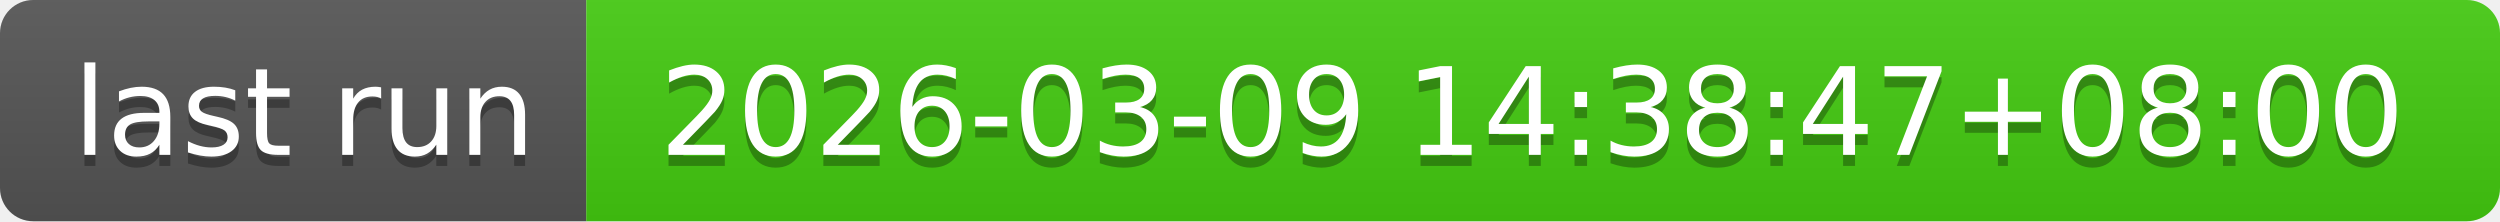
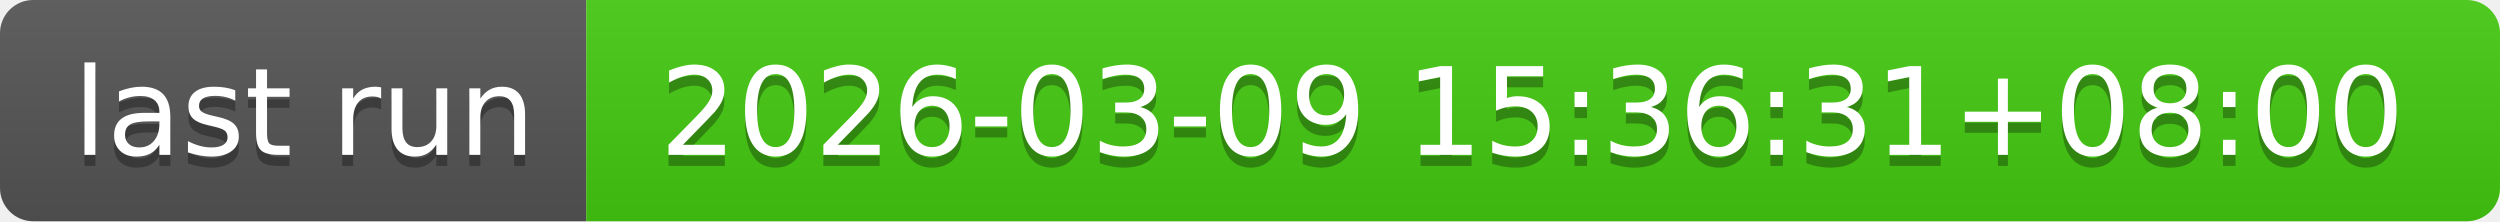
- <svg xmlns="http://www.w3.org/2000/svg" width="226" height="20" role="img" aria-label="last run: 2026-03-09 14:38:47+08:00">
+ <svg xmlns="http://www.w3.org/2000/svg" width="226" height="20" role="img" aria-label="last run: 2026-03-09 15:36:31+08:00">
  <linearGradient id="s" x2="0" y2="100%">
    <stop offset="0" stop-color="#bbb" stop-opacity=".1" />
    <stop offset="1" stop-opacity=".1" />
  </linearGradient>
  <clipPath id="r">
    <rect width="226" height="20" rx="3" fill="#fff" />
  </clipPath>
  <g clip-path="url(#r)">
    <rect width="53" height="20" fill="#555" />
    <rect x="53" width="173" height="20" fill="#4c1" />
    <rect width="226" height="20" fill="url(#s)" />
  </g>
  <g fill="#fff" text-anchor="middle" font-family="Verdana,Geneva,DejaVu Sans,sans-serif" text-rendering="geometricPrecision" font-size="110">
    <text aria-hidden="true" x="275" y="150" fill="#010101" fill-opacity=".3" transform="scale(.1)" textLength="430">last run</text>
    <text x="275" y="140" transform="scale(.1)" fill="#fff" textLength="430">last run</text>
-     <text aria-hidden="true" x="1385" y="150" fill="#010101" fill-opacity=".3" transform="scale(.1)" textLength="1630">2026-03-09 14:38:47+08:00</text>
-     <text x="1385" y="140" transform="scale(.1)" fill="#fff" textLength="1630">2026-03-09 14:38:47+08:00</text>
+     <text aria-hidden="true" x="1385" y="150" fill="#010101" fill-opacity=".3" transform="scale(.1)" textLength="1630">2026-03-09 15:36:31+08:00</text>
+     <text x="1385" y="140" transform="scale(.1)" fill="#fff" textLength="1630">2026-03-09 15:36:31+08:00</text>
  </g>
</svg>
